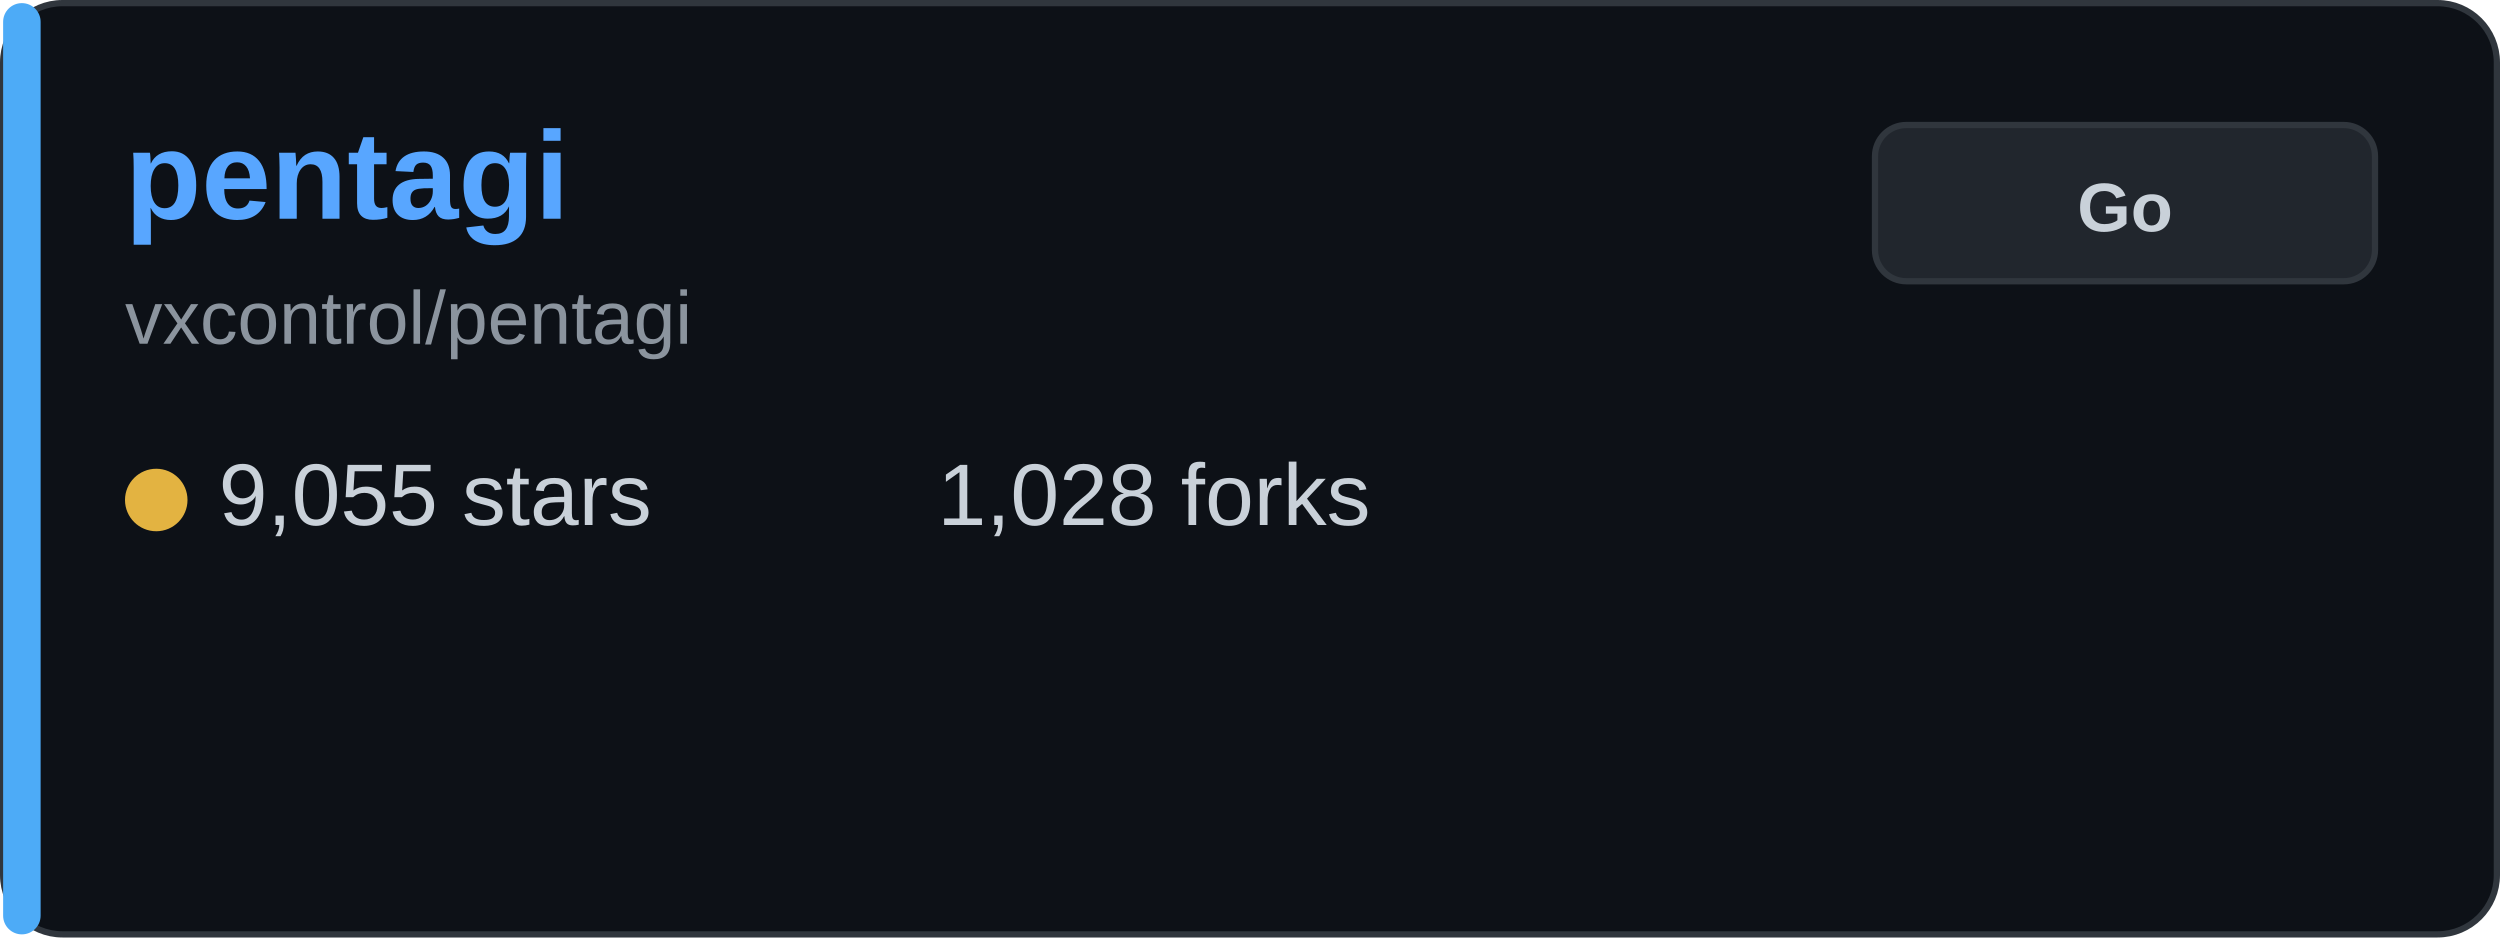
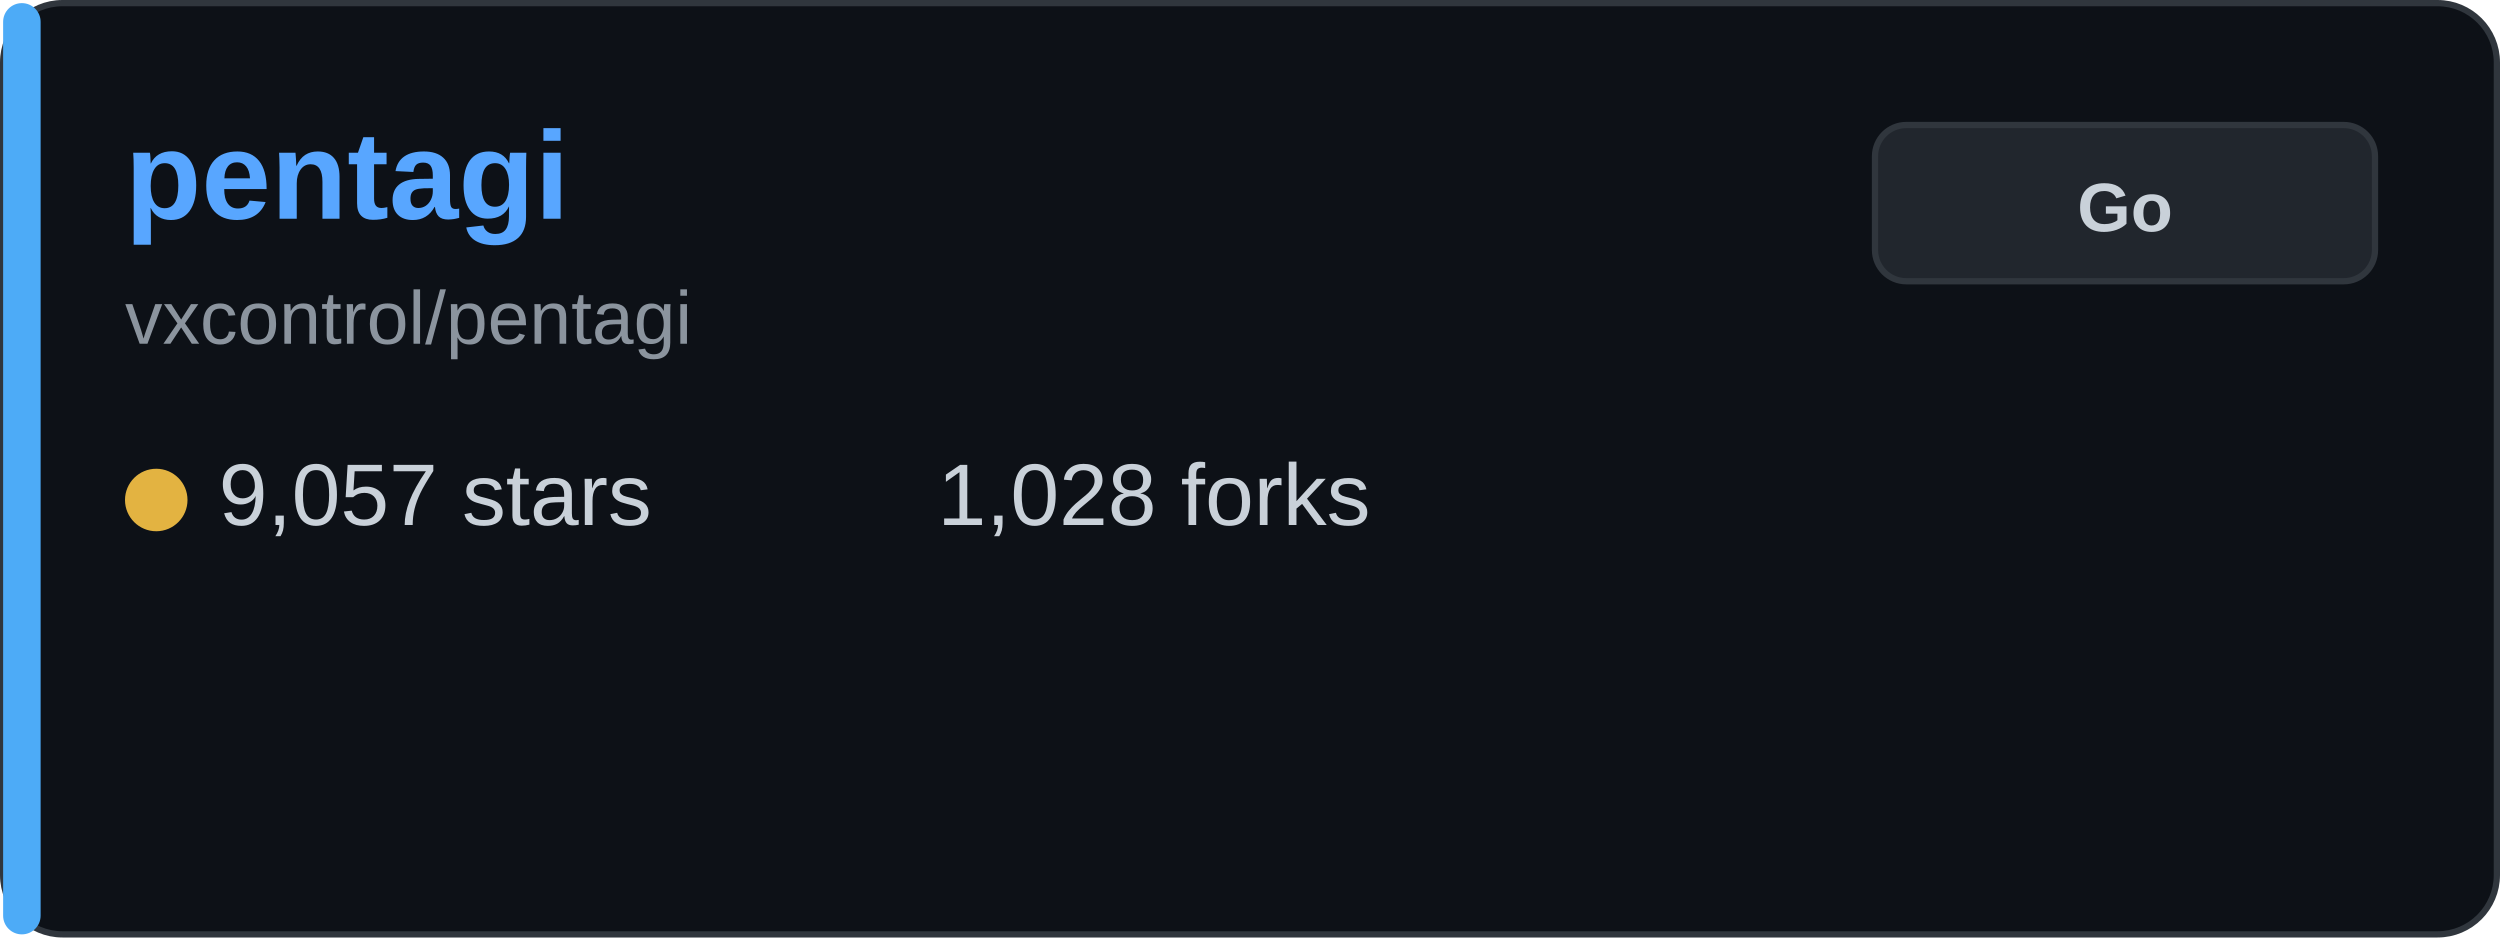
<svg xmlns="http://www.w3.org/2000/svg" width="400" height="150" viewBox="0 0 400 150" fill="none">
  <rect x="0.5" y="0.5" width="399" height="149" rx="9.5" fill="#0d1117" stroke="#30363d" />
  <rect x="0.5" y="0.5" width="6" height="149" rx="3" fill="#4dabf7" />
  <text x="20" y="35" font-family="Arial, sans-serif" font-size="20" font-weight="bold" fill="#58a6ff">pentagi</text>
  <text x="20" y="55" font-family="Arial, sans-serif" font-size="12" fill="#8b949e">vxcontrol/pentagi</text>
  <g transform="translate(20, 80)">
    <circle cx="5" cy="0" r="5" fill="#e3b341" />
-     <text x="15" y="4" font-family="Arial, sans-serif" font-size="14" fill="#c9d1d9">9,055 stars</text>
+     <text x="15" y="4" font-family="Arial, sans-serif" font-size="14" fill="#c9d1d9">9,057 stars</text>
  </g>
  <g transform="translate(150, 80)">
    <text x="0" y="4" font-family="Arial, sans-serif" font-size="14" fill="#c9d1d9">1,028 forks</text>
  </g>
  <rect x="300" y="20" width="80" height="25" rx="5" fill="#21262d" stroke="#30363d" />
  <text x="340" y="37" font-family="Arial, sans-serif" font-size="11" font-weight="bold" fill="#c9d1d9" text-anchor="middle">Go</text>
</svg>
